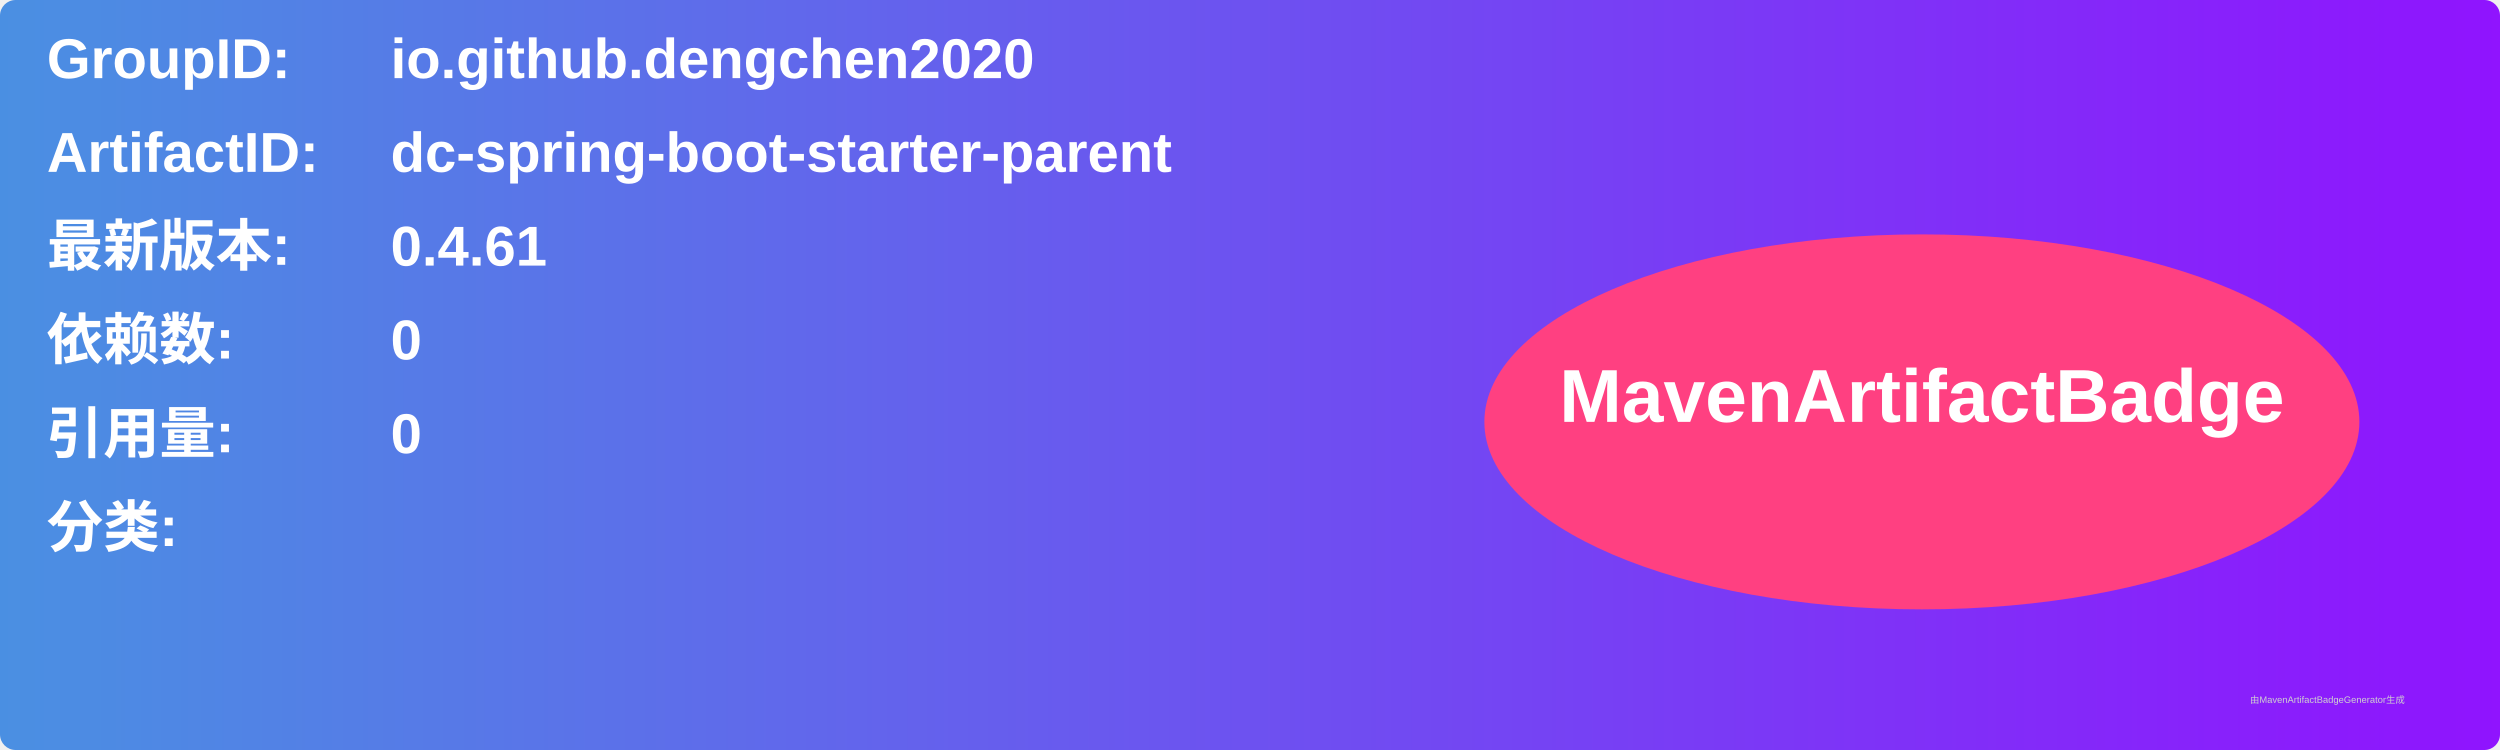
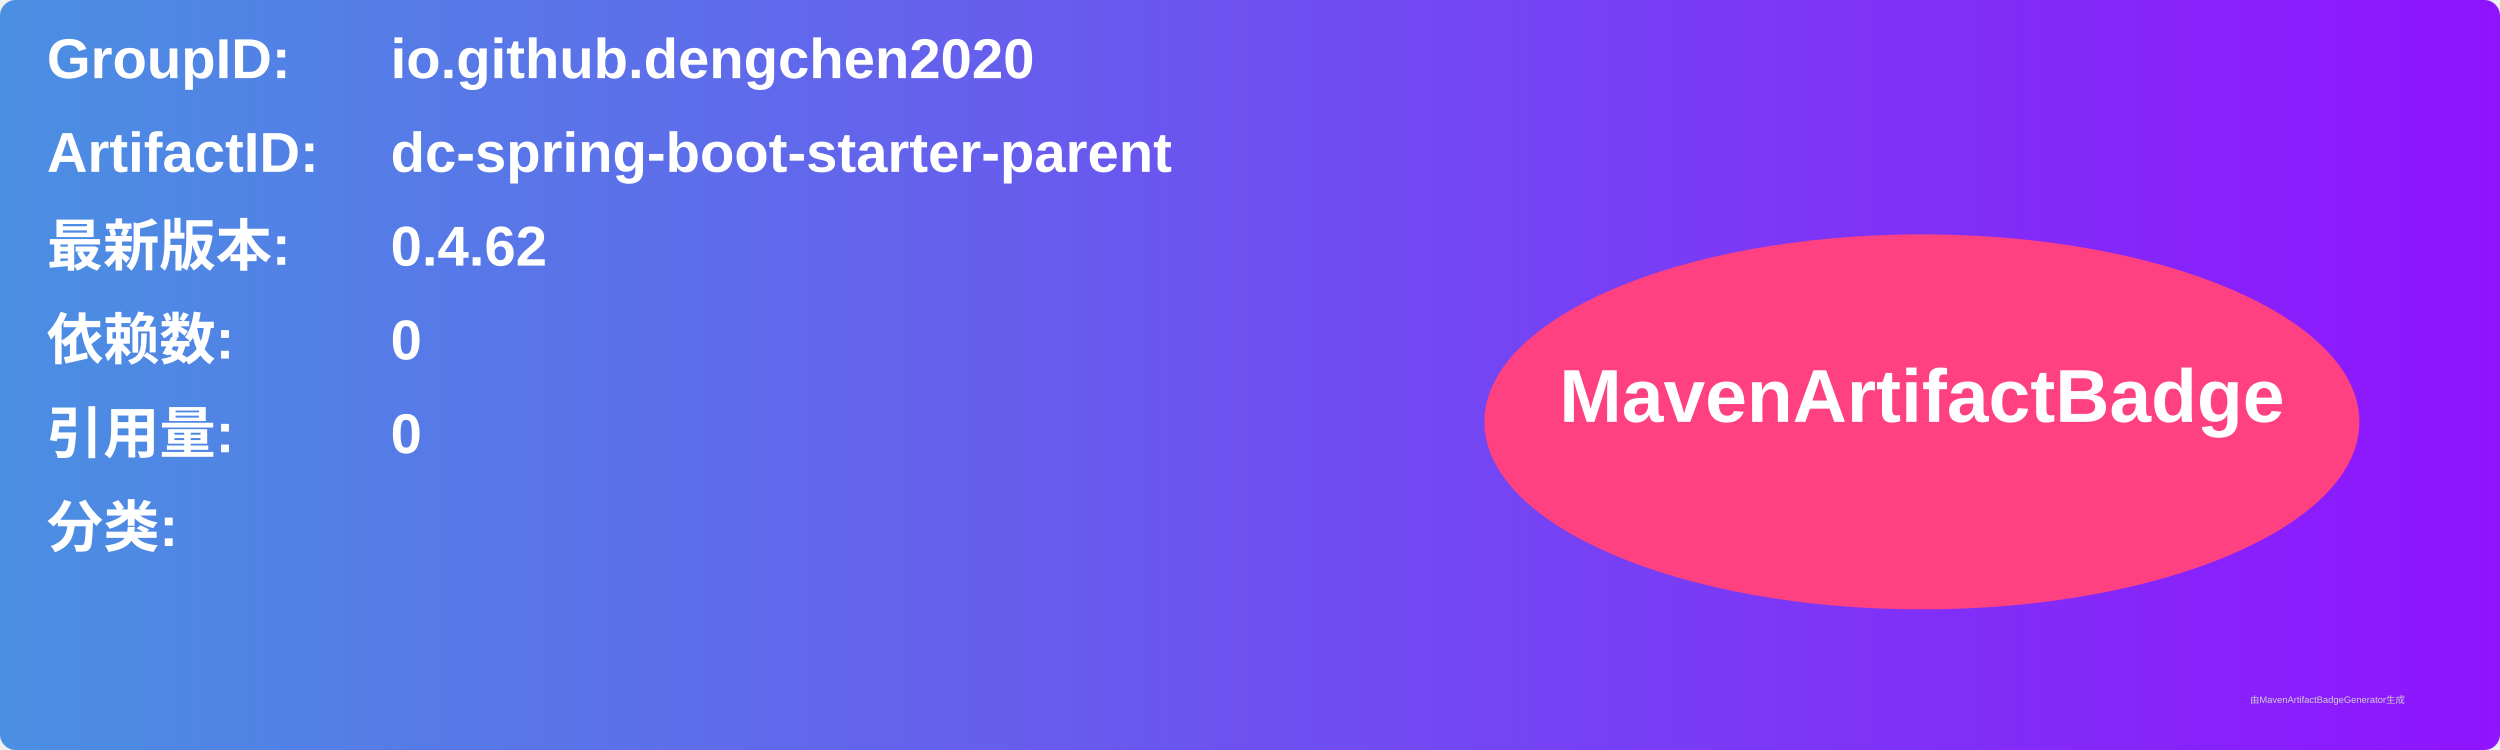
<svg xmlns="http://www.w3.org/2000/svg" width="800" height="240" viewBox="0 0 800 240">
  <linearGradient id="grad" x1="0%" y1="0%" x2="100%" y2="0%">
    <stop offset="0%" stop-color="#4a90e2" />
    <stop offset="100%" stop-color="#9013fe" />
  </linearGradient>
  <rect width="100%" height="100%" rx="5" ry="5" fill="url(#grad)" />
  <g transform="translate(15, 15)">
    <text x="0" y="10" font-family="Arial" font-size="18" fill="white" font-weight="bold" width="260">GroupID:</text>
    <text x="110" y="10" font-family="Arial" font-size="18" fill="white" font-weight="bold" width="460">io.github.dengchen2020</text>
    <text x="0" y="40" font-family="Arial" font-size="18" fill="white" font-weight="bold" width="260">ArtifactID:</text>
    <text x="110" y="40" font-family="Arial" font-size="18" fill="white" font-weight="bold" width="460">dc-spring-boot-starter-parent</text>
    <text x="0" y="70" font-family="Arial" font-size="18" fill="white" font-weight="bold">最新版本:</text>
    <text x="110" y="70" font-family="Arial" font-size="18" fill="white" font-weight="bold">
-       <tspan font-weight="bold">0.4.61</tspan>
+       <tspan font-weight="bold">0.4.62</tspan>
    </text>
    <text x="0" y="100" font-family="Arial" font-size="18" fill="white" font-weight="bold">依赖数: </text>
    <text x="110" y="100" font-family="Arial" font-size="18" fill="white">
      <tspan font-weight="bold">0</tspan>
    </text>
    <text x="0" y="130" font-family="Arial" font-size="18" fill="white" font-weight="bold">引用量: </text>
    <text x="110" y="130" font-family="Arial" font-size="18" fill="white">
      <tspan font-weight="bold">0</tspan>
    </text>
    <text x="0" y="160" font-family="Arial" font-size="18" fill="white" font-weight="bold">分类:</text>
    <text x="10" y="190" font-family="Arial" font-size="10" fill="white">
      <tspan font-weight="bold" />
    </text>
    <ellipse cx="600" cy="120" rx="140" ry="60" fill="#ff4081" />
    <text x="600" y="120" text-anchor="middle" font-family="Arial" font-size="24" fill="white" font-weight="bold">MavenArtifactBadge</text>
  </g>
  <text x="720" y="225" font-family="Arial" font-size="3" fill="#d0d0d0">由MavenArtifactBadgeGenerator生成</text>
</svg>
